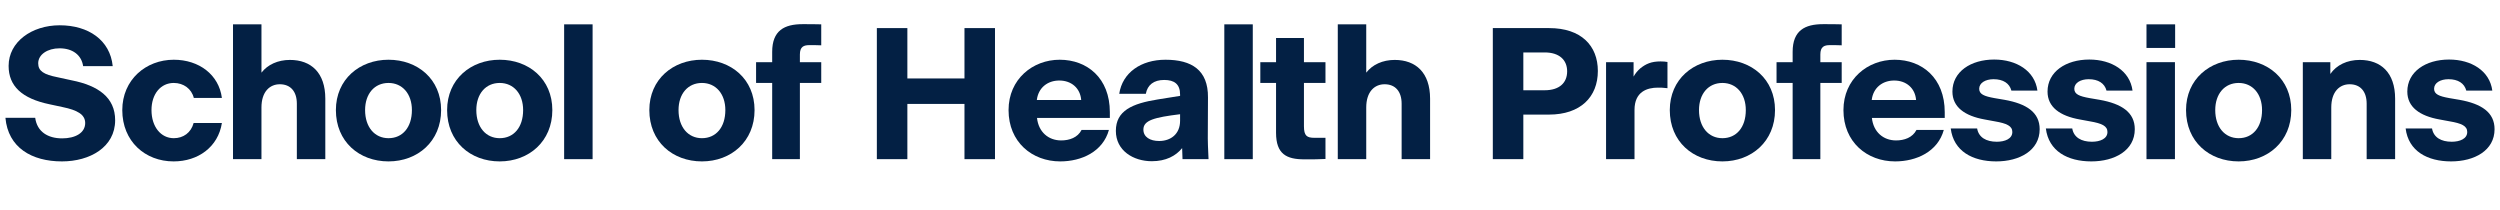
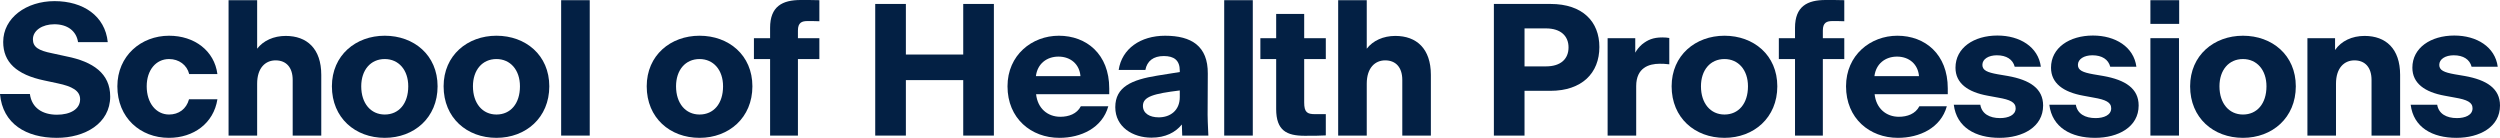
- <svg xmlns="http://www.w3.org/2000/svg" version="1.1" id="Layer_1" x="0px" y="0px" viewBox="0 0 827.8 69.316" style="enable-background:new 0 0 827.8 69.316;" xml:space="preserve">
-   <g id="UnitName_00000083051636230227074460000000021105607283046073_">
+ <svg xmlns="http://www.w3.org/2000/svg" version="1.1" id="Layer_1" x="0px" y="0px" viewBox="0 0 824.202 45.443" style="enable-background:new 0 0 824.202 45.443;" xml:space="preserve">
+   <g>
    <g>
-       <path style="fill:#032044;" d="M1.798,38.998h9.857c0.62,4.65,4.216,6.82,8.928,6.82c4.339,0,7.625-1.798,7.625-5.084    c0-2.852-2.666-4.278-7.439-5.27l-4.34-0.93C7.191,32.613,2.852,28.459,2.852,21.825c0-7.936,7.625-13.453,16.925-13.453    c9.485,0,16.677,4.898,17.545,13.515h-9.795c-0.558-3.72-3.534-5.89-7.812-5.89c-3.968,0-7.067,2.046-7.067,4.96    c0,2.604,1.922,3.72,6.261,4.588l4.836,1.054c8.742,1.736,14.383,5.642,14.383,13.205c0,8.927-8.37,13.639-17.607,13.639    C10.478,53.443,2.666,48.856,1.798,38.998z" />
-       <path style="fill:#032044;" d="M40.491,36.456c0-10.043,7.812-16.677,17.049-16.677c8.37,0,14.941,4.96,15.933,12.647h-9.299    c-0.744-3.038-3.41-4.96-6.634-4.96c-4.339,0-7.377,3.658-7.377,8.99c0,5.518,3.1,9.3,7.377,9.3c3.162,0,5.704-1.798,6.572-5.022    h9.361c-1.24,7.936-7.874,12.709-15.995,12.709C48.055,53.443,40.491,46.81,40.491,36.456z" />
-       <path style="fill:#032044;" d="M86.575,52.699h-9.423V8.062h9.423v13.577c0,0.868,0,1.674,0,2.418    c2.046-2.666,5.456-4.216,9.424-4.216c7.005,0,11.717,4.216,11.717,12.833v20.025h-9.424V34.348c0-4.092-2.107-6.448-5.642-6.448    c-3.286,0-6.076,2.418-6.076,7.688V52.699z" />
-       <path style="fill:#032044;" d="M111.22,36.456c0-10.229,7.874-16.677,17.421-16.677c9.609,0,17.421,6.386,17.421,16.677    c0,10.354-7.75,16.987-17.421,16.987C118.908,53.443,111.22,46.872,111.22,36.456z M136.391,36.456c0-5.394-3.162-8.99-7.75-8.99    c-4.649,0-7.75,3.596-7.75,8.99c0,5.642,3.162,9.3,7.75,9.3C133.291,45.756,136.391,42.16,136.391,36.456z" />
-       <path style="fill:#032044;" d="M148.048,36.456c0-10.229,7.874-16.677,17.421-16.677c9.609,0,17.421,6.386,17.421,16.677    c0,10.354-7.75,16.987-17.421,16.987C155.735,53.443,148.048,46.872,148.048,36.456z M173.218,36.456    c0-5.394-3.162-8.99-7.75-8.99c-4.649,0-7.75,3.596-7.75,8.99c0,5.642,3.162,9.3,7.75,9.3    C170.119,45.756,173.218,42.16,173.218,36.456z" />
-       <path style="fill:#032044;" d="M186.797,8.062h9.423v44.637h-9.423V8.062z" />
-       <path style="fill:#032044;" d="M215.007,36.456c0-10.229,7.874-16.677,17.421-16.677c9.609,0,17.421,6.386,17.421,16.677    c0,10.354-7.75,16.987-17.421,16.987C222.694,53.443,215.007,46.872,215.007,36.456z M240.177,36.456    c0-5.394-3.162-8.99-7.75-8.99c-4.649,0-7.75,3.596-7.75,8.99c0,5.642,3.162,9.3,7.75,9.3    C237.078,45.756,240.177,42.16,240.177,36.456z" />
-       <path style="fill:#032044;" d="M264.86,27.467v25.233h-9.175V27.467h-5.332v-6.882h5.332v-3.41c0-7.068,4.03-9.176,10.105-9.176    c2.418,0,3.968,0,6.138,0.062v6.944c-1.302-0.062-2.542-0.062-3.906-0.062c-1.86,0-3.162,0.496-3.162,3.1v2.542h7.068v6.882    H264.86z" />
-       <path style="fill:#032044;" d="M290.343,9.302h10.105v16.677h18.909V9.302h10.105v43.397h-10.105V34.41h-18.909v18.289h-10.105    V9.302z" />
-       <path style="fill:#032044;" d="M351.064,53.443c-9.3,0-17.111-6.385-17.111-16.987c0-10.291,8.06-16.677,16.925-16.677    c9.113,0,16.615,6.076,16.615,17.359v1.922h-24.116c0.496,4.65,3.781,7.439,7.997,7.439c2.728,0,5.456-0.93,6.758-3.472h9.052    C365.199,50.219,358.132,53.443,351.064,53.443z M343.314,33.109h14.693c-0.31-3.906-3.224-6.448-7.254-6.448    C346.91,26.661,343.811,29.017,343.314,33.109z" />
-       <path style="fill:#032044;" d="M391.431,49.042c-2.107,2.604-5.394,4.34-10.043,4.34c-6.076,0-11.903-3.472-11.903-10.043    c0-6.696,5.394-9.051,13.887-10.415l7.378-1.178v-0.434c0-3.472-1.922-4.836-5.27-4.836c-3.41,0-5.518,1.612-6.076,4.588h-8.803    c1.054-7.006,7.191-11.283,15.312-11.283c8.68,0,14.136,3.41,14.073,12.461l-0.062,13.639c0,1.054,0.062,2.914,0.248,6.82h-8.618    L391.431,49.042z M383.806,46.686c3.781,0,6.943-2.232,6.943-6.696v-2.17c-8.493,1.054-12.151,1.984-12.151,5.084    C378.598,45.384,380.83,46.686,383.806,46.686z" />
-       <path style="fill:#032044;" d="M405.396,8.062h9.423v44.637h-9.423V8.062z" />
-       <path style="fill:#032044;" d="M422.525,43.958V27.467h-5.208v-6.882h5.208v-7.998h9.237v7.998h7.129v6.882h-7.129v14.321    c0,3.224,0.991,3.844,3.533,3.844h3.596v7.006c-2.17,0.124-3.968,0.124-7.005,0.124C425.997,52.761,422.525,51.026,422.525,43.958    z" />
-       <path style="fill:#032044;" d="M452.389,52.699h-9.423V8.062h9.423v13.577c0,0.868,0,1.674,0,2.418    c2.046-2.666,5.456-4.216,9.424-4.216c7.006,0,11.717,4.216,11.717,12.833v20.025h-9.423V34.348c0-4.092-2.108-6.448-5.642-6.448    c-3.286,0-6.076,2.418-6.076,7.688V52.699z" />
-       <path style="fill:#032044;" d="M494.301,9.302h18.661c10.602,0,16.119,5.828,16.119,14.197c0,8.618-5.766,14.445-16.181,14.445    h-8.494v14.755h-10.105V9.302z M511.475,29.885c4.897,0,7.439-2.48,7.439-6.262c0-3.782-2.604-6.261-7.439-6.261h-7.068v12.523    H511.475z" />
-       <path style="fill:#032044;" d="M541.221,52.699h-9.423V20.585h9.113v4.774c0.558-0.992,1.302-1.922,2.231-2.728    c1.86-1.488,3.658-2.294,6.695-2.294c0.807,0,1.736,0.062,2.294,0.186v8.68c-1.487-0.186-2.231-0.186-3.161-0.186    c-3.534,0-7.75,1.302-7.75,7.377V52.699z" />
-       <path style="fill:#032044;" d="M552.902,36.456c0-10.229,7.873-16.677,17.421-16.677c9.609,0,17.421,6.386,17.421,16.677    c0,10.354-7.75,16.987-17.421,16.987C560.59,53.443,552.902,46.872,552.902,36.456z M578.072,36.456    c0-5.394-3.162-8.99-7.749-8.99c-4.65,0-7.75,3.596-7.75,8.99c0,5.642,3.162,9.3,7.75,9.3    C574.973,45.756,578.072,42.16,578.072,36.456z" />
-       <path style="fill:#032044;" d="M602.755,27.467v25.233h-9.176V27.467h-5.331v-6.882h5.331v-3.41c0-7.068,4.03-9.176,10.105-9.176    c2.418,0,3.968,0,6.138,0.062v6.944c-1.302-0.062-2.541-0.062-3.905-0.062c-1.86,0-3.162,0.496-3.162,3.1v2.542h7.067v6.882    H602.755z" />
-       <path style="fill:#032044;" d="M627.511,53.443c-9.299,0-17.11-6.385-17.11-16.987c0-10.291,8.059-16.677,16.925-16.677    c9.113,0,16.615,6.076,16.615,17.359v1.922h-24.117c0.496,4.65,3.782,7.439,7.998,7.439c2.728,0,5.455-0.93,6.757-3.472h9.052    C641.646,50.219,634.578,53.443,627.511,53.443z M619.762,33.109h14.692c-0.31-3.906-3.224-6.448-7.253-6.448    C623.357,26.661,620.258,29.017,619.762,33.109z" />
-       <path style="fill:#032044;" d="M645.926,42.532h8.741c0.496,2.976,3.038,4.402,6.51,4.402c2.729,0,5.146-0.992,5.146-3.224    c0-1.984-1.798-2.852-5.827-3.534l-3.348-0.62c-6.572-1.178-10.664-4.092-10.664-9.237c0-6.572,6.076-10.602,13.825-10.602    c7.378,0,13.454,3.72,14.321,10.292h-8.617c-0.62-2.418-2.728-3.782-5.89-3.782c-2.728,0-4.773,1.24-4.773,3.162    c0,1.798,1.611,2.48,5.083,3.1l3.286,0.558c7.315,1.302,11.655,4.154,11.655,9.733c0,7.068-6.695,10.663-14.383,10.663    C653.117,53.443,646.855,50.034,645.926,42.532z" />
-       <path style="fill:#032044;" d="M677.421,42.532h8.741c0.496,2.976,3.038,4.402,6.51,4.402c2.729,0,5.146-0.992,5.146-3.224    c0-1.984-1.798-2.852-5.827-3.534l-3.348-0.62c-6.572-1.178-10.664-4.092-10.664-9.237c0-6.572,6.076-10.602,13.825-10.602    c7.378,0,13.454,3.72,14.321,10.292h-8.617c-0.62-2.418-2.728-3.782-5.89-3.782c-2.728,0-4.773,1.24-4.773,3.162    c0,1.798,1.611,2.48,5.083,3.1l3.286,0.558c7.315,1.302,11.655,4.154,11.655,9.733c0,7.068-6.695,10.663-14.383,10.663    C684.612,53.443,678.351,50.034,677.421,42.532z" />
-       <path style="fill:#032044;" d="M710.745,8.062h9.485v7.812h-9.485V8.062z M710.745,20.585h9.423v32.114h-9.423V20.585z" />
-       <path style="fill:#032044;" d="M723.84,36.456c0-10.229,7.873-16.677,17.421-16.677c9.609,0,17.421,6.386,17.421,16.677    c0,10.354-7.75,16.987-17.421,16.987C731.527,53.443,723.84,46.872,723.84,36.456z M749.01,36.456c0-5.394-3.162-8.99-7.749-8.99    c-4.65,0-7.75,3.596-7.75,8.99c0,5.642,3.162,9.3,7.75,9.3C745.91,45.756,749.01,42.16,749.01,36.456z" />
-       <path style="fill:#032044;" d="M771.932,52.699h-9.423V20.585h9.113v3.906c2.046-2.976,5.579-4.65,9.733-4.65    c7.006,0,11.717,4.216,11.717,12.833v20.025h-9.423V34.348c0-4.092-2.108-6.448-5.642-6.448c-3.286,0-6.076,2.418-6.076,7.688    V52.699z" />
-       <path style="fill:#032044;" d="M796.552,42.532h8.741c0.496,2.976,3.038,4.402,6.51,4.402c2.729,0,5.146-0.992,5.146-3.224    c0-1.984-1.798-2.852-5.827-3.534l-3.348-0.62c-6.572-1.178-10.664-4.092-10.664-9.237c0-6.572,6.076-10.602,13.825-10.602    c7.378,0,13.454,3.72,14.321,10.292h-8.617c-0.62-2.418-2.728-3.782-5.89-3.782c-2.728,0-4.773,1.24-4.773,3.162    c0,1.798,1.611,2.48,5.083,3.1l3.286,0.558C821.66,34.348,826,37.2,826,42.78c0,7.068-6.695,10.663-14.383,10.663    C803.743,53.443,797.481,50.034,796.552,42.532z" />
+       <path style="fill:#032044;" d="M0,30.998h9.857c0.62,4.65,4.216,6.82,8.928,6.82    c4.339,0,7.625-1.798,7.625-5.084c0-2.852-2.666-4.278-7.439-5.27l-4.34-0.93    C5.394,24.613,1.054,20.459,1.054,13.825c0-7.936,7.625-13.453,16.925-13.453    c9.485,0,16.677,4.898,17.545,13.515h-9.795c-0.558-3.72-3.534-5.89-7.812-5.89    c-3.968,0-7.067,2.046-7.067,4.96c0,2.604,1.922,3.72,6.261,4.588l4.836,1.054    c8.742,1.736,14.383,5.642,14.383,13.205c0,8.927-8.37,13.639-17.607,13.639    C8.68,45.443,0.868,40.856,0,30.998z" />
+       <path style="fill:#032044;" d="M38.693,28.456c0-10.043,7.812-16.677,17.049-16.677    c8.37,0,14.941,4.96,15.933,12.647h-9.299c-0.744-3.038-3.41-4.96-6.634-4.96    c-4.339,0-7.377,3.658-7.377,8.99c0,5.518,3.1,9.3,7.377,9.3    c3.162,0,5.704-1.798,6.572-5.022h9.361c-1.24,7.936-7.874,12.709-15.995,12.709    C46.257,45.443,38.693,38.81,38.693,28.456z" />
+       <path style="fill:#032044;" d="M84.777,44.699h-9.423V0.062h9.423V13.639c0,0.868,0,1.674,0,2.418    c2.046-2.666,5.456-4.216,9.424-4.216c7.005,0,11.717,4.216,11.717,12.833v20.025h-9.424    V26.348c0-4.092-2.107-6.448-5.642-6.448c-3.286,0-6.076,2.418-6.076,7.688V44.699z" />
+       <path style="fill:#032044;" d="M109.422,28.456c0-10.229,7.874-16.677,17.421-16.677    c9.609,0,17.421,6.386,17.421,16.677c0,10.354-7.75,16.987-17.421,16.987    C117.11,45.443,109.422,38.872,109.422,28.456z M134.593,28.456    c0-5.394-3.162-8.99-7.75-8.99c-4.649,0-7.75,3.596-7.75,8.99    c0,5.642,3.162,9.3,7.75,9.3C131.493,37.756,134.593,34.16,134.593,28.456z" />
+       <path style="fill:#032044;" d="M146.25,28.456c0-10.229,7.874-16.677,17.421-16.677    c9.609,0,17.421,6.386,17.421,16.677c0,10.354-7.75,16.987-17.421,16.987    C153.938,45.443,146.25,38.872,146.25,28.456z M171.42,28.456c0-5.394-3.162-8.99-7.75-8.99    c-4.649,0-7.75,3.596-7.75,8.99c0,5.642,3.162,9.3,7.75,9.3    C168.321,37.756,171.42,34.16,171.42,28.456z" />
+       <path style="fill:#032044;" d="M185,0.062h9.423v44.637h-9.423V0.062z" />
+       <path style="fill:#032044;" d="M213.209,28.456c0-10.229,7.874-16.677,17.421-16.677    c9.609,0,17.421,6.386,17.421,16.677c0,10.354-7.75,16.987-17.421,16.987    C220.896,45.443,213.209,38.872,213.209,28.456z M238.379,28.456    c0-5.394-3.162-8.99-7.75-8.99c-4.649,0-7.75,3.596-7.75,8.99    c0,5.642,3.162,9.3,7.75,9.3C235.28,37.756,238.379,34.16,238.379,28.456z" />
+       <path style="fill:#032044;" d="M263.062,19.467v25.233h-9.175V19.467h-5.332v-6.882h5.332V9.176    C253.887,2.108,257.917,0,263.992,0c2.418,0,3.968,0,6.138,0.062v6.944    c-1.302-0.062-2.542-0.062-3.906-0.062c-1.86,0-3.162,0.496-3.162,3.1v2.542h7.068    v6.882H263.062z" />
+       <path style="fill:#032044;" d="M288.545,1.302h10.105v16.677h18.909V1.302h10.105v43.397h-10.105    V26.41h-18.909v18.289h-10.105V1.302z" />
+       <path style="fill:#032044;" d="M349.267,45.443c-9.3,0-17.111-6.385-17.111-16.987    c0-10.291,8.06-16.677,16.925-16.677c9.113,0,16.615,6.076,16.615,17.359v1.922h-24.116    c0.496,4.65,3.781,7.439,7.997,7.439c2.728,0,5.456-0.93,6.758-3.472h9.052    C363.401,42.219,356.334,45.443,349.267,45.443z M341.517,25.109h14.693    c-0.31-3.906-3.224-6.448-7.254-6.448C345.112,18.661,342.013,21.017,341.517,25.109z" />
+       <path style="fill:#032044;" d="M389.633,41.042c-2.107,2.604-5.394,4.34-10.043,4.34    c-6.076,0-11.903-3.472-11.903-10.043c0-6.696,5.394-9.051,13.887-10.415l7.378-1.178v-0.434    c0-3.472-1.922-4.836-5.27-4.836c-3.41,0-5.518,1.612-6.076,4.588h-8.803    c1.054-7.006,7.191-11.283,15.312-11.283c8.68,0,14.136,3.41,14.073,12.461l-0.062,13.639    c0,1.054,0.062,2.914,0.248,6.82h-8.618L389.633,41.042z M382.008,38.686    c3.781,0,6.943-2.232,6.943-6.696v-2.17c-8.493,1.054-12.151,1.984-12.151,5.084    C376.8,37.384,379.032,38.686,382.008,38.686z" />
+       <path style="fill:#032044;" d="M403.598,0.062h9.423v44.637h-9.423V0.062z" />
+       <path style="fill:#032044;" d="M420.728,35.958V19.467h-5.208v-6.882h5.208V4.588h9.237v7.998    h7.129v6.882h-7.129v14.321c0,3.224,0.991,3.844,3.533,3.844h3.596v7.006    c-2.17,0.124-3.968,0.124-7.005,0.124C424.199,44.761,420.728,43.026,420.728,35.958z" />
+       <path style="fill:#032044;" d="M450.591,44.699h-9.423V0.062h9.423V13.639c0,0.868,0,1.674,0,2.418    c2.046-2.666,5.456-4.216,9.424-4.216c7.006,0,11.717,4.216,11.717,12.833v20.025h-9.423    V26.348c0-4.092-2.108-6.448-5.642-6.448c-3.286,0-6.076,2.418-6.076,7.688V44.699z" />
+       <path style="fill:#032044;" d="M492.503,1.302h18.661c10.602,0,16.119,5.828,16.119,14.197    c0,8.618-5.766,14.445-16.181,14.445h-8.494v14.755H492.503V1.302z M509.677,21.885    c4.897,0,7.439-2.48,7.439-6.262c0-3.782-2.604-6.261-7.439-6.261h-7.068v12.523H509.677    z" />
+       <path style="fill:#032044;" d="M539.423,44.699H530V12.585h9.113v4.774    c0.558-0.992,1.302-1.922,2.231-2.728c1.86-1.488,3.658-2.294,6.695-2.294    c0.807,0,1.736,0.062,2.294,0.186v8.68c-1.487-0.186-2.231-0.186-3.161-0.186    c-3.534,0-7.75,1.302-7.75,7.377V44.699z" />
+       <path style="fill:#032044;" d="M551.104,28.456c0-10.229,7.873-16.677,17.421-16.677    c9.609,0,17.421,6.386,17.421,16.677c0,10.354-7.75,16.987-17.421,16.987    C558.792,45.443,551.104,38.872,551.104,28.456z M576.274,28.456    c0-5.394-3.162-8.99-7.749-8.99c-4.65,0-7.75,3.596-7.75,8.99    c0,5.642,3.162,9.3,7.75,9.3C573.175,37.756,576.274,34.16,576.274,28.456z" />
+       <path style="fill:#032044;" d="M600.957,19.467v25.233h-9.176V19.467h-5.331v-6.882h5.331V9.176    C591.781,2.108,595.812,0,601.887,0c2.418,0,3.968,0,6.138,0.062v6.944    c-1.302-0.062-2.541-0.062-3.905-0.062c-1.86,0-3.162,0.496-3.162,3.1v2.542h7.067    v6.882H600.957z" />
+       <path style="fill:#032044;" d="M625.713,45.443c-9.299,0-17.11-6.385-17.11-16.987    c0-10.291,8.059-16.677,16.925-16.677c9.113,0,16.615,6.076,16.615,17.359v1.922h-24.117    c0.496,4.65,3.782,7.439,7.998,7.439c2.728,0,5.455-0.93,6.757-3.472h9.052    C639.849,42.219,632.78,45.443,625.713,45.443z M617.964,25.109h14.692    c-0.31-3.906-3.224-6.448-7.253-6.448C621.56,18.661,618.46,21.017,617.964,25.109z" />
+       <path style="fill:#032044;" d="M644.128,34.532h8.741c0.496,2.976,3.038,4.402,6.51,4.402    c2.729,0,5.146-0.992,5.146-3.224c0-1.984-1.798-2.852-5.827-3.534l-3.348-0.62    c-6.572-1.178-10.664-4.092-10.664-9.237c0-6.572,6.076-10.602,13.825-10.602    c7.378,0,13.454,3.72,14.321,10.292h-8.617c-0.62-2.418-2.728-3.782-5.89-3.782    c-2.728,0-4.773,1.24-4.773,3.162c0,1.798,1.611,2.48,5.083,3.1l3.286,0.558    c7.315,1.302,11.655,4.154,11.655,9.733c0,7.068-6.695,10.663-14.383,10.663    C651.319,45.443,645.058,42.034,644.128,34.532z" />
+       <path style="fill:#032044;" d="M675.623,34.532h8.741c0.496,2.976,3.038,4.402,6.51,4.402    c2.729,0,5.146-0.992,5.146-3.224c0-1.984-1.798-2.852-5.827-3.534l-3.348-0.62    c-6.572-1.178-10.664-4.092-10.664-9.237c0-6.572,6.076-10.602,13.825-10.602    c7.378,0,13.454,3.72,14.321,10.292h-8.617c-0.62-2.418-2.728-3.782-5.89-3.782    c-2.728,0-4.773,1.24-4.773,3.162c0,1.798,1.611,2.48,5.083,3.1l3.286,0.558    c7.315,1.302,11.655,4.154,11.655,9.733c0,7.068-6.695,10.663-14.383,10.663    C682.814,45.443,676.553,42.034,675.623,34.532z" />
+       <path style="fill:#032044;" d="M708.947,0.062h9.485v7.812h-9.485V0.062z M708.947,12.585h9.423    v32.114h-9.423V12.585z" />
+       <path style="fill:#032044;" d="M722.042,28.456c0-10.229,7.873-16.677,17.421-16.677    c9.609,0,17.421,6.386,17.421,16.677c0,10.354-7.75,16.987-17.421,16.987    C729.729,45.443,722.042,38.872,722.042,28.456z M747.212,28.456    c0-5.394-3.162-8.99-7.749-8.99c-4.65,0-7.75,3.596-7.75,8.99    c0,5.642,3.162,9.3,7.75,9.3C744.112,37.756,747.212,34.16,747.212,28.456z" />
+       <path style="fill:#032044;" d="M770.134,44.699h-9.423V12.585h9.113v3.906    c2.046-2.976,5.579-4.65,9.733-4.65c7.006,0,11.717,4.216,11.717,12.833v20.025h-9.423    V26.348c0-4.092-2.108-6.448-5.642-6.448c-3.286,0-6.076,2.418-6.076,7.688V44.699z" />
+       <path style="fill:#032044;" d="M794.754,34.532h8.741c0.496,2.976,3.038,4.402,6.51,4.402    c2.729,0,5.146-0.992,5.146-3.224c0-1.984-1.798-2.852-5.827-3.534l-3.348-0.62    c-6.572-1.178-10.664-4.092-10.664-9.237c0-6.572,6.076-10.602,13.825-10.602    c7.378,0,13.454,3.72,14.321,10.292h-8.617c-0.62-2.418-2.728-3.782-5.89-3.782    c-2.728,0-4.773,1.24-4.773,3.162c0,1.798,1.611,2.48,5.083,3.1l3.286,0.558    c7.315,1.302,11.655,4.154,11.655,9.733c0,7.068-6.695,10.663-14.383,10.663    C801.945,45.443,795.684,42.034,794.754,34.532z" />
    </g>
  </g>
  <g>
</g>
  <g>
</g>
  <g>
</g>
  <g>
</g>
  <g>
</g>
  <g>
</g>
  <g>
</g>
  <g>
</g>
  <g>
</g>
  <g>
</g>
  <g>
</g>
  <g>
</g>
  <g>
</g>
  <g>
</g>
  <g>
</g>
</svg>
